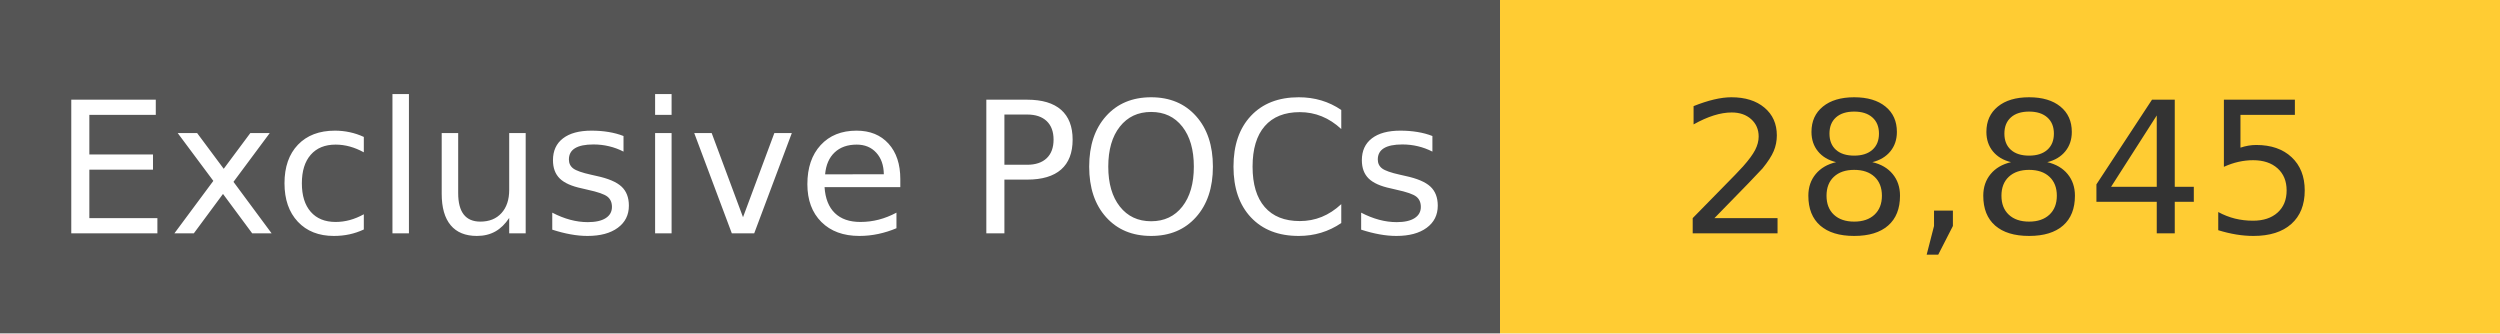
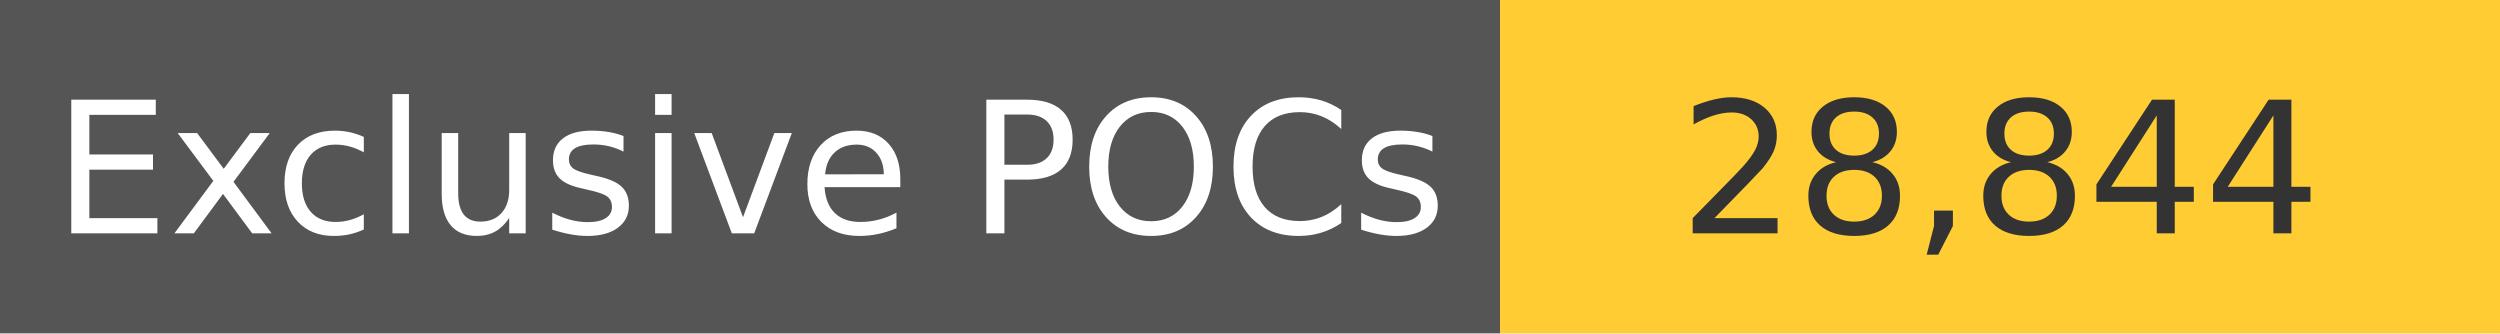
<svg xmlns="http://www.w3.org/2000/svg" width="150" height="20" role="img">
  <linearGradient id="s" x2="0" y2="100%">
    <stop offset="0" stop-color="#bbb" stop-opacity=".1" />
    <stop offset="1" stop-opacity=".1" />
  </linearGradient>
  <g>
    <rect width="90" height="20" fill="#555" />
    <rect x="90" width="267" height="20" fill="#ffcc33" />
  </g>
  <g fill="#fff" text-anchor="middle" font-family="Verdana,Geneva,DejaVu Sans,sans-serif" text-rendering="geometricPrecision" font-size="110">
    <text x="450" y="140" transform="scale(.1)" fill="#fff">
            Exclusive POCs
        </text>
    <text x="1200" y="140" transform="scale(.1)" fill="#333">
-             28,845
+             28,844
        </text>
  </g>
</svg>
